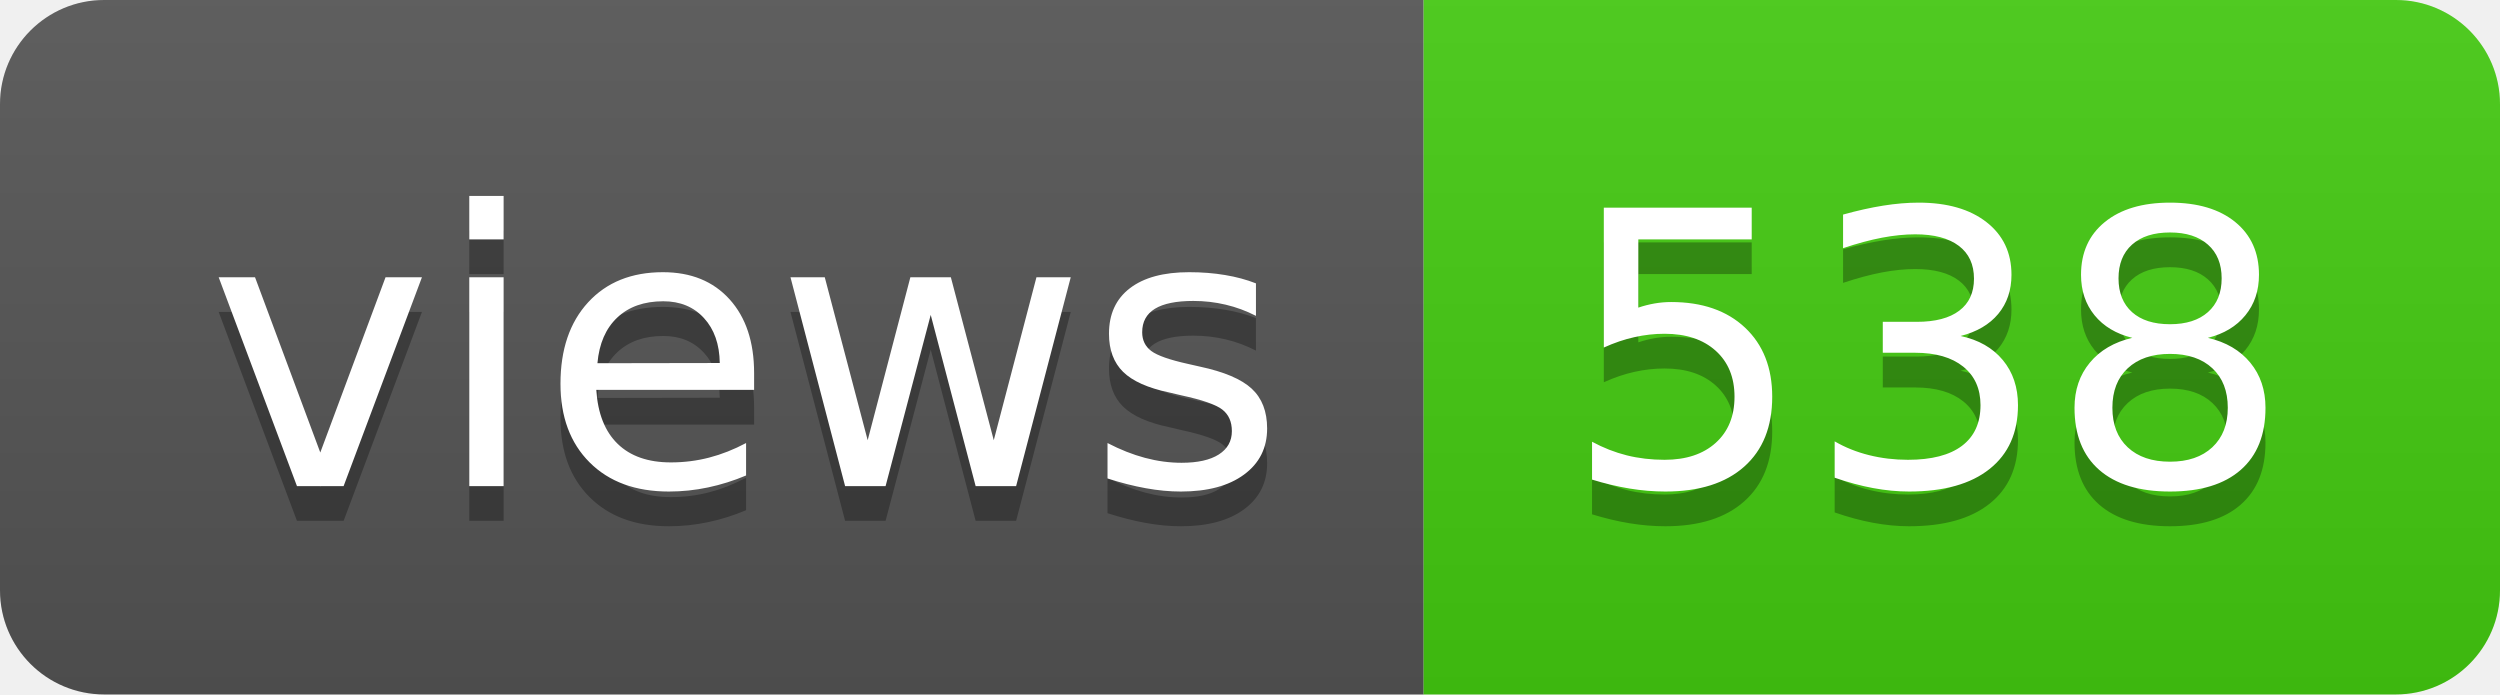
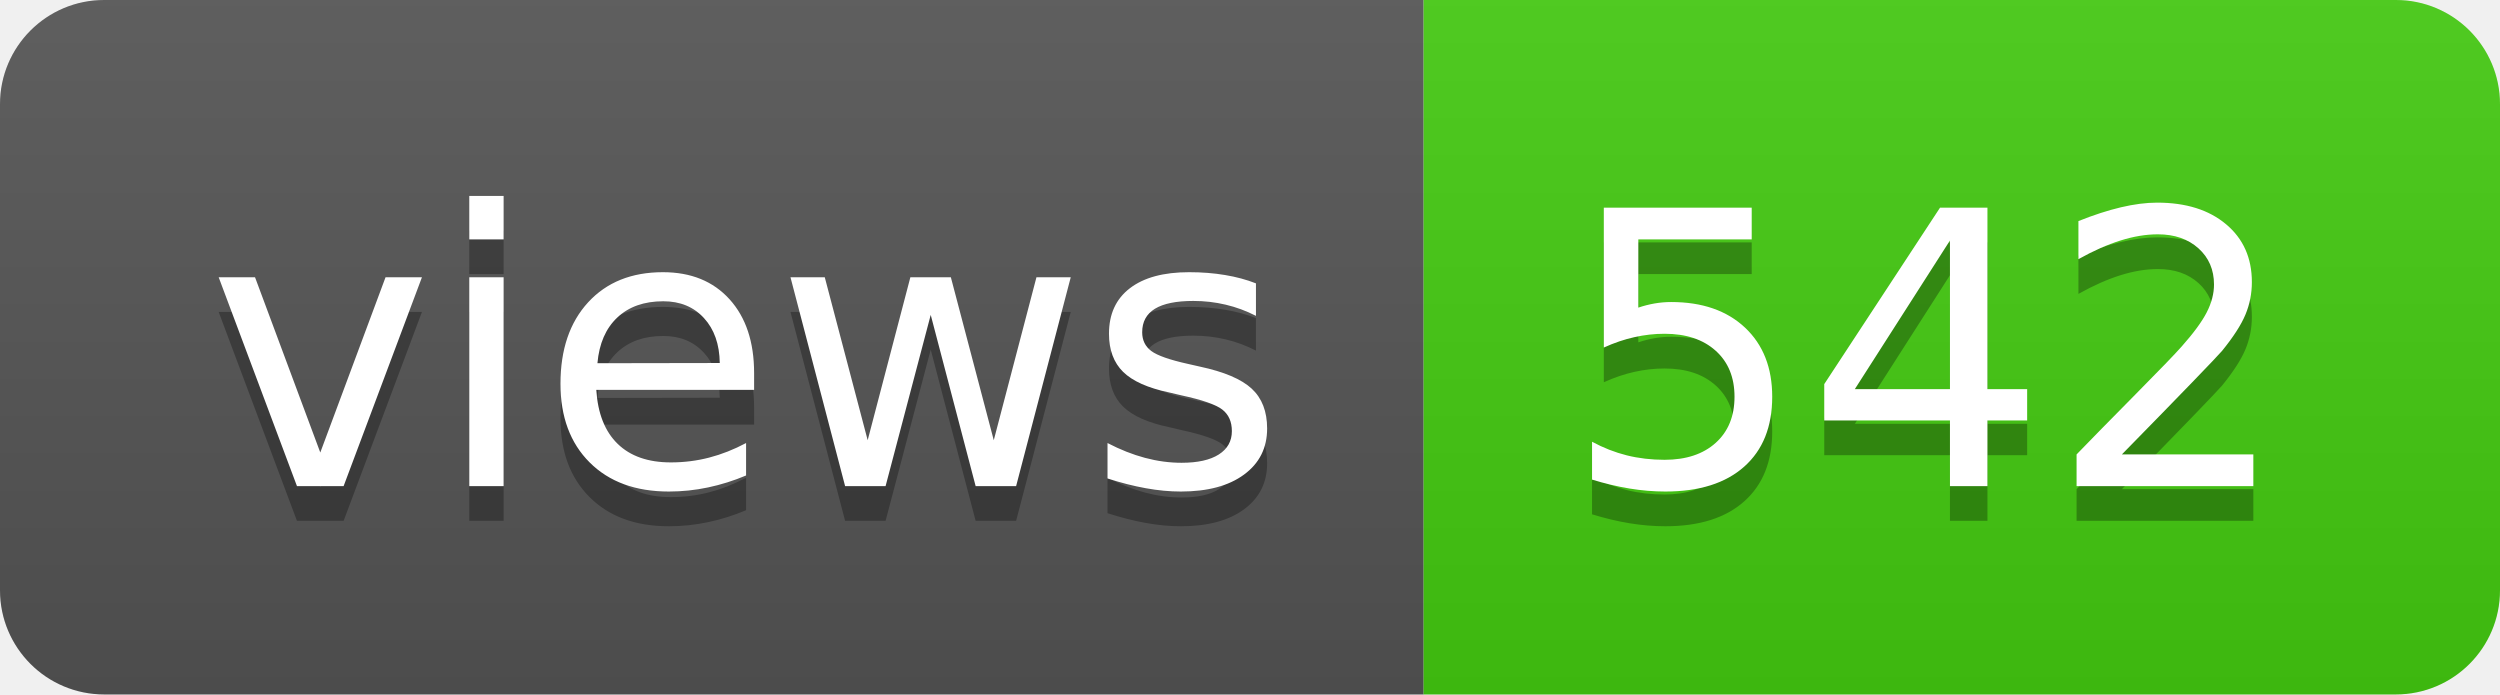
- <svg xmlns="http://www.w3.org/2000/svg" width="72" height="20" role="img" aria-label="views: 538">
+ <svg xmlns="http://www.w3.org/2000/svg" width="72" height="20" role="img" aria-label="views: 542">
  <linearGradient id="s" x2="0" y2="100%">
    <stop offset="0" stop-color="#bbb" stop-opacity=".1" />
    <stop offset="1" stop-opacity=".1" />
  </linearGradient>
  <clipPath id="r">
    <rect width="72" height="20" rx="3" fill="#fff" />
  </clipPath>
  <g clip-path="url(#r)">
    <rect width="41" height="20" fill="#555" />
    <rect x="41" width="31" height="20" fill="#4c1" />
    <rect width="72" height="20" fill="url(#s)" />
  </g>
  <g fill="#fff" text-anchor="middle" font-family="Verdana,Geneva,DejaVu Sans,sans-serif" text-rendering="geometricPrecision" font-size="110">
    <text aria-hidden="true" x="215" y="150" fill="#010101" fill-opacity=".3" transform="scale(.1)" textLength="310">views</text>
    <text x="215" y="140" transform="scale(.1)" fill="#fff" textLength="310">views</text>
-     <text aria-hidden="true" x="555" y="150" fill="#010101" fill-opacity=".3" transform="scale(.1)" textLength="210">538</text>
-     <text x="555" y="140" transform="scale(.1)" fill="#fff" textLength="210">538</text>
+     <text aria-hidden="true" x="555" y="150" fill="#010101" fill-opacity=".3" transform="scale(.1)" textLength="210">542</text>
+     <text x="555" y="140" transform="scale(.1)" fill="#fff" textLength="210">542</text>
  </g>
</svg>
